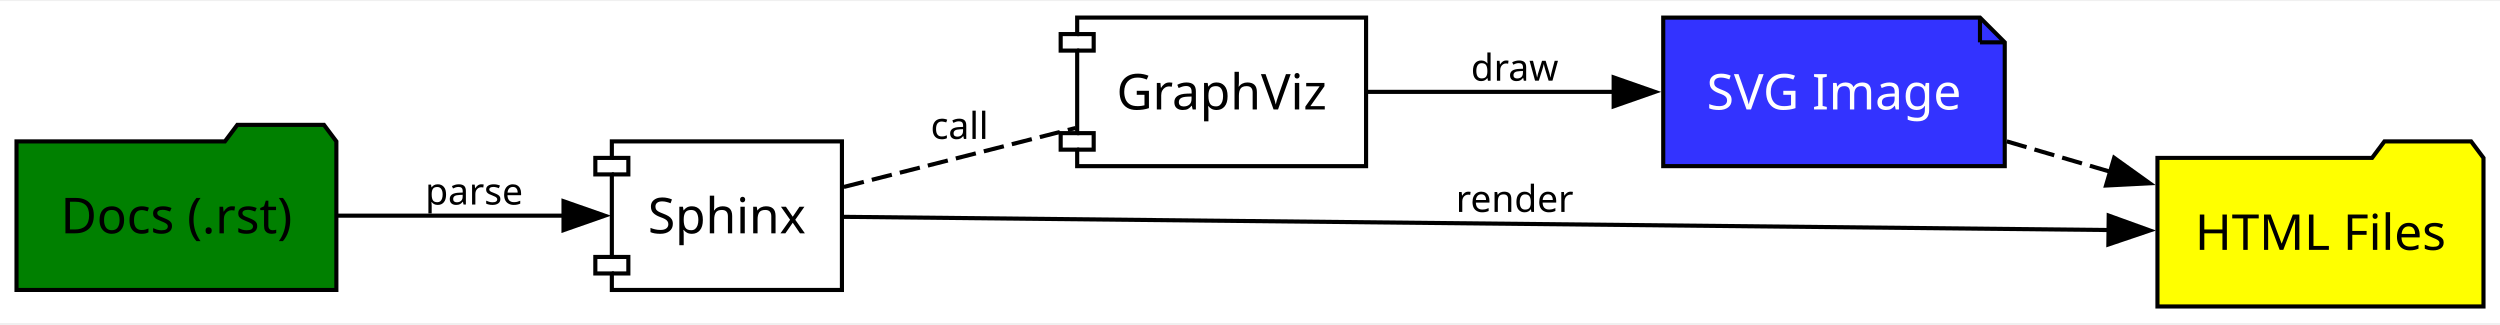
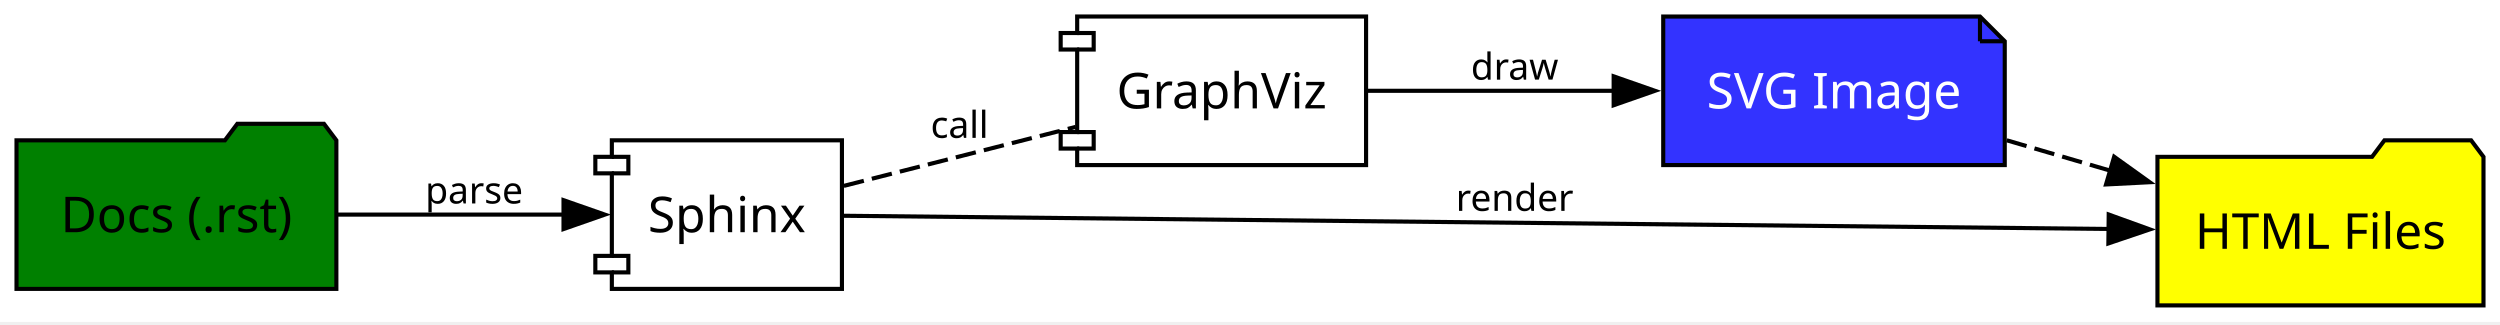
- <svg xmlns="http://www.w3.org/2000/svg" xmlns:xlink="http://www.w3.org/1999/xlink" width="432pt" height="56pt" viewBox="0.00 0.00 432.00 55.63">
+ <svg xmlns="http://www.w3.org/2000/svg" xmlns:xlink="http://www.w3.org/1999/xlink" width="432pt" height="56pt" viewBox="0.00 0.00 432.00 56.00">
  <g id="graph0" class="graph" transform="scale(0.713165 0.713165) rotate(0) translate(4 74)">
    <polygon fill="white" stroke="none" points="-4,4 -4,-74 601.75,-74 601.75,4 -4,4" />
    <g id="node1" class="node">
      <g id="a_node1">
        <a xlink:href="https://www.sphinx-doc.org/" xlink:title="Sphinx" target="_blank">
          <polygon fill="none" stroke="black" points="200,-40 144.25,-40 144.25,-36 140.25,-36 140.25,-32 144.25,-32 144.25,-12 140.25,-12 140.25,-8 144.25,-8 144.25,-4 200,-4 200,-40" />
          <polyline fill="none" stroke="black" points="144.25,-36 148.25,-36 148.25,-32 144.25,-32" />
          <polyline fill="none" stroke="black" points="144.25,-12 148.25,-12 148.25,-8 144.25,-8" />
-           <text text-anchor="middle" x="172.12" y="-17.73" font-family="Verdana" font-size="12.00">Sphinx</text>
+           <text xml:space="preserve" text-anchor="middle" x="172.12" y="-17.73" font-family="Verdana" font-size="12.00">Sphinx</text>
        </a>
      </g>
    </g>
    <g id="node2" class="node">
      <g id="a_node2">
        <a xlink:href="https://www.graphviz.org/" xlink:title="GraphViz" target="_blank">
          <polygon fill="none" stroke="black" points="327,-70 257,-70 257,-66 253,-66 253,-62 257,-62 257,-42 253,-42 253,-38 257,-38 257,-34 327,-34 327,-70" />
          <polyline fill="none" stroke="black" points="257,-66 261,-66 261,-62 257,-62" />
          <polyline fill="none" stroke="black" points="257,-42 261,-42 261,-38 257,-38" />
-           <text text-anchor="middle" x="292" y="-47.73" font-family="Verdana" font-size="12.00">GraphViz</text>
+           <text xml:space="preserve" text-anchor="middle" x="292" y="-47.73" font-family="Verdana" font-size="12.00">GraphViz</text>
        </a>
      </g>
    </g>
    <g id="edge2" class="edge">
      <path fill="none" stroke="black" stroke-dasharray="5,2" d="M200.46,-28.96C217.19,-33.22 238.75,-38.7 256.63,-43.25" />
-       <text text-anchor="middle" x="228.5" y="-40.6" font-family="Sans" font-size="9.00"> call </text>
+       <text xml:space="preserve" text-anchor="middle" x="228.5" y="-40.6" font-family="Sans" font-size="9.00"> call </text>
    </g>
    <g id="node5" class="node">
      <polygon fill="yellow" stroke="black" points="597.75,-36 594.75,-40 573.75,-40 570.75,-36 518.75,-36 518.75,0 597.75,0 597.75,-36" />
-       <text text-anchor="middle" x="558.25" y="-13.72" font-family="Verdana" font-size="12.00">HTML Files</text>
+       <text xml:space="preserve" text-anchor="middle" x="558.25" y="-13.72" font-family="Verdana" font-size="12.00">HTML Files</text>
    </g>
    <g id="edge4" class="edge">
      <path fill="none" stroke="black" d="M200.44,-21.72C264.47,-21.05 424.98,-19.38 507.12,-18.52" />
      <polygon fill="black" stroke="black" points="506.94,-22.02 516.9,-18.42 506.86,-15.02 506.94,-22.02" />
-       <text text-anchor="middle" x="363" y="-22.91" font-family="Sans" font-size="9.00"> render </text>
+       <text xml:space="preserve" text-anchor="middle" x="363" y="-22.91" font-family="Sans" font-size="9.00"> render </text>
    </g>
    <g id="node4" class="node">
      <polygon fill="#3333ff" stroke="black" points="475.75,-70 399,-70 399,-34 481.75,-34 481.75,-64 475.75,-70" />
      <polyline fill="none" stroke="black" points="475.75,-70 475.75,-64" />
      <polyline fill="none" stroke="black" points="481.75,-64 475.75,-64" />
-       <text text-anchor="middle" x="440.38" y="-47.73" font-family="Verdana" font-size="12.00" fill="white">SVG Image</text>
+       <text xml:space="preserve" text-anchor="middle" x="440.38" y="-47.73" font-family="Verdana" font-size="12.00" fill="white">SVG Image</text>
    </g>
    <g id="edge3" class="edge">
      <path fill="none" stroke="black" d="M327.32,-52C345.12,-52 367.24,-52 387.11,-52" />
      <polygon fill="black" stroke="black" points="386.99,-55.5 396.99,-52 386.99,-48.5 386.99,-55.5" />
-       <text text-anchor="middle" x="363" y="-54.7" font-family="Sans" font-size="9.00"> draw </text>
+       <text xml:space="preserve" text-anchor="middle" x="363" y="-54.7" font-family="Sans" font-size="9.00"> draw </text>
    </g>
    <g id="node3" class="node">
      <polygon fill="green" stroke="black" points="77.5,-40 74.5,-44 53.5,-44 50.5,-40 0,-40 0,-4 77.5,-4 77.5,-40" />
-       <text text-anchor="middle" x="38.75" y="-17.73" font-family="Verdana" font-size="12.00">Docs (.rst)</text>
+       <text xml:space="preserve" text-anchor="middle" x="38.75" y="-17.73" font-family="Verdana" font-size="12.00">Docs (.rst)</text>
    </g>
    <g id="edge1" class="edge">
      <path fill="none" stroke="black" d="M77.75,-22C94.99,-22 115.34,-22 132.64,-22" />
      <polygon fill="black" stroke="black" points="132.54,-25.5 142.54,-22 132.54,-18.5 132.54,-25.5" />
-       <text text-anchor="middle" x="110.88" y="-24.7" font-family="Sans" font-size="9.00"> parse </text>
+       <text xml:space="preserve" text-anchor="middle" x="110.88" y="-24.7" font-family="Sans" font-size="9.00"> parse </text>
    </g>
    <g id="edge5" class="edge">
      <path fill="none" stroke="black" stroke-dasharray="5,2" d="M482.23,-40.01C490.38,-37.62 499.03,-35.08 507.45,-32.61" />
      <polygon fill="black" stroke="black" points="508.26,-36.02 516.87,-29.85 506.29,-29.31 508.26,-36.02" />
    </g>
  </g>
</svg>
